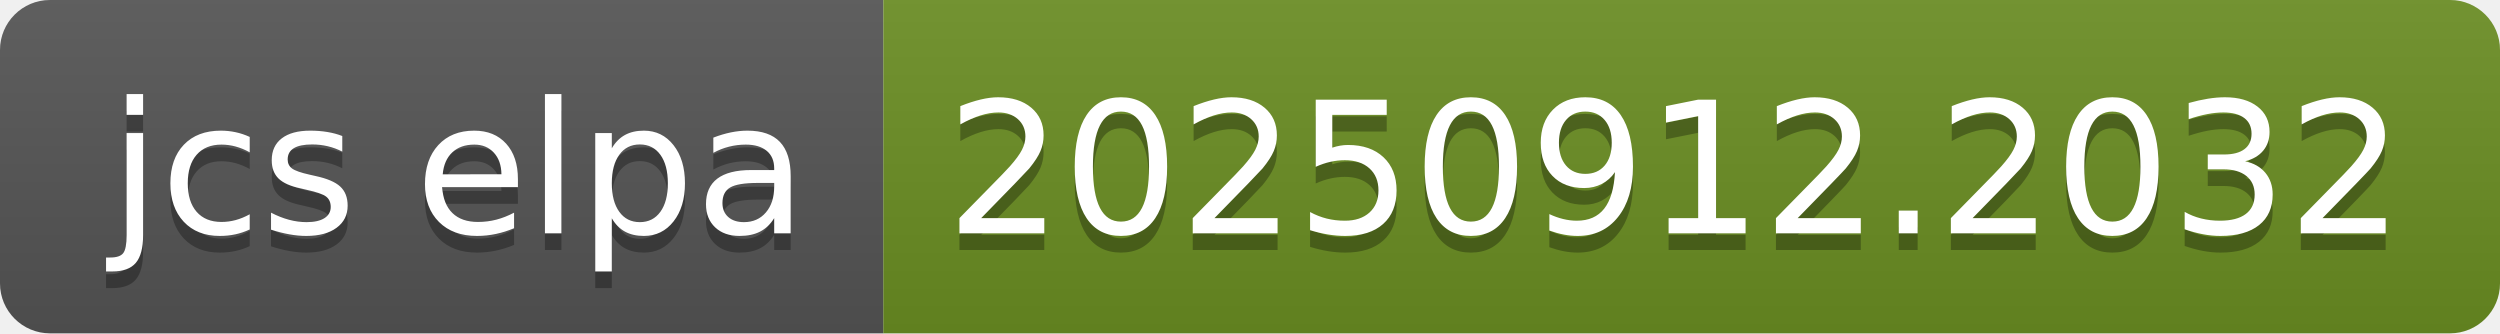
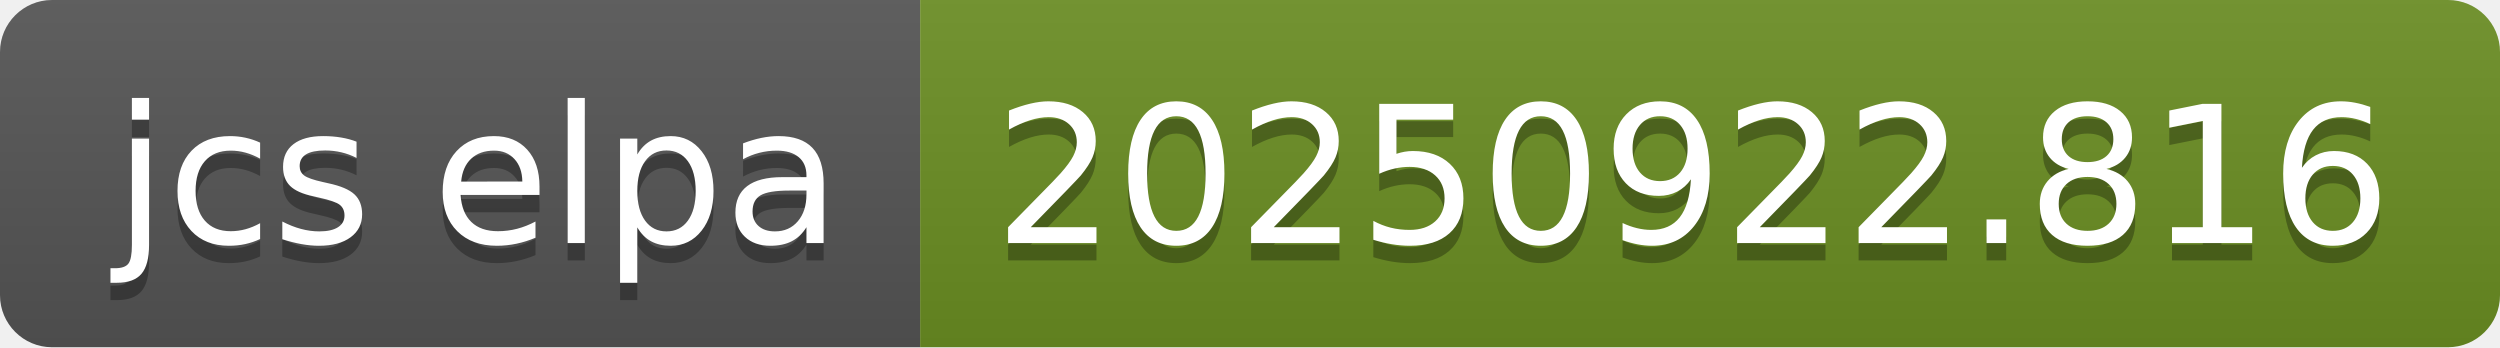
- <svg xmlns="http://www.w3.org/2000/svg" width="150" height="20" role="img" aria-label="jcs elpa: 20250912.2032">
+ <svg xmlns="http://www.w3.org/2000/svg" width="144" height="20" role="img" aria-label="jcs elpa: 20250922.816">
  <linearGradient id="s" x2="0" y2="100%">
    <stop offset="0" stop-color="#bbb" stop-opacity=".1" />
    <stop offset="1" stop-opacity=".1" />
  </linearGradient>
  <clipPath id="r">
-     <rect width="150" height="20" rx="3" fill="#fff" />
+     <rect width="144" height="20" rx="3" fill="#fff" />
  </clipPath>
  <g clip-path="url(#r)">
    <rect width="53" height="20" fill="#555" />
-     <rect x="53" width="97" height="20" fill="#6b8e23" />
-     <rect width="150" height="20" fill="url(#s)" />
+     <rect x="53" width="91" height="20" fill="#6b8e23" />
+     <rect width="144" height="20" fill="url(#s)" />
  </g>
  <g fill="#fff" text-anchor="middle" font-family="Verdana,Geneva,DejaVu Sans,sans-serif" text-rendering="geometricPrecision" font-size="110">
    <text aria-hidden="true" x="275" y="150" fill="#010101" fill-opacity=".3" transform="scale(.1)" textLength="430">jcs elpa</text>
    <text x="275" y="140" transform="scale(.1)" fill="#fff" textLength="430">jcs elpa</text>
-     <text aria-hidden="true" x="1005" y="150" fill="#010101" fill-opacity=".3" transform="scale(.1)" textLength="870">20250912.2032</text>
-     <text x="1005" y="140" transform="scale(.1)" fill="#fff" textLength="870">20250912.2032</text>
+     <text aria-hidden="true" x="975" y="150" fill="#010101" fill-opacity=".3" transform="scale(.1)" textLength="810">20250922.816</text>
+     <text x="975" y="140" transform="scale(.1)" fill="#fff" textLength="810">20250922.816</text>
  </g>
</svg>
